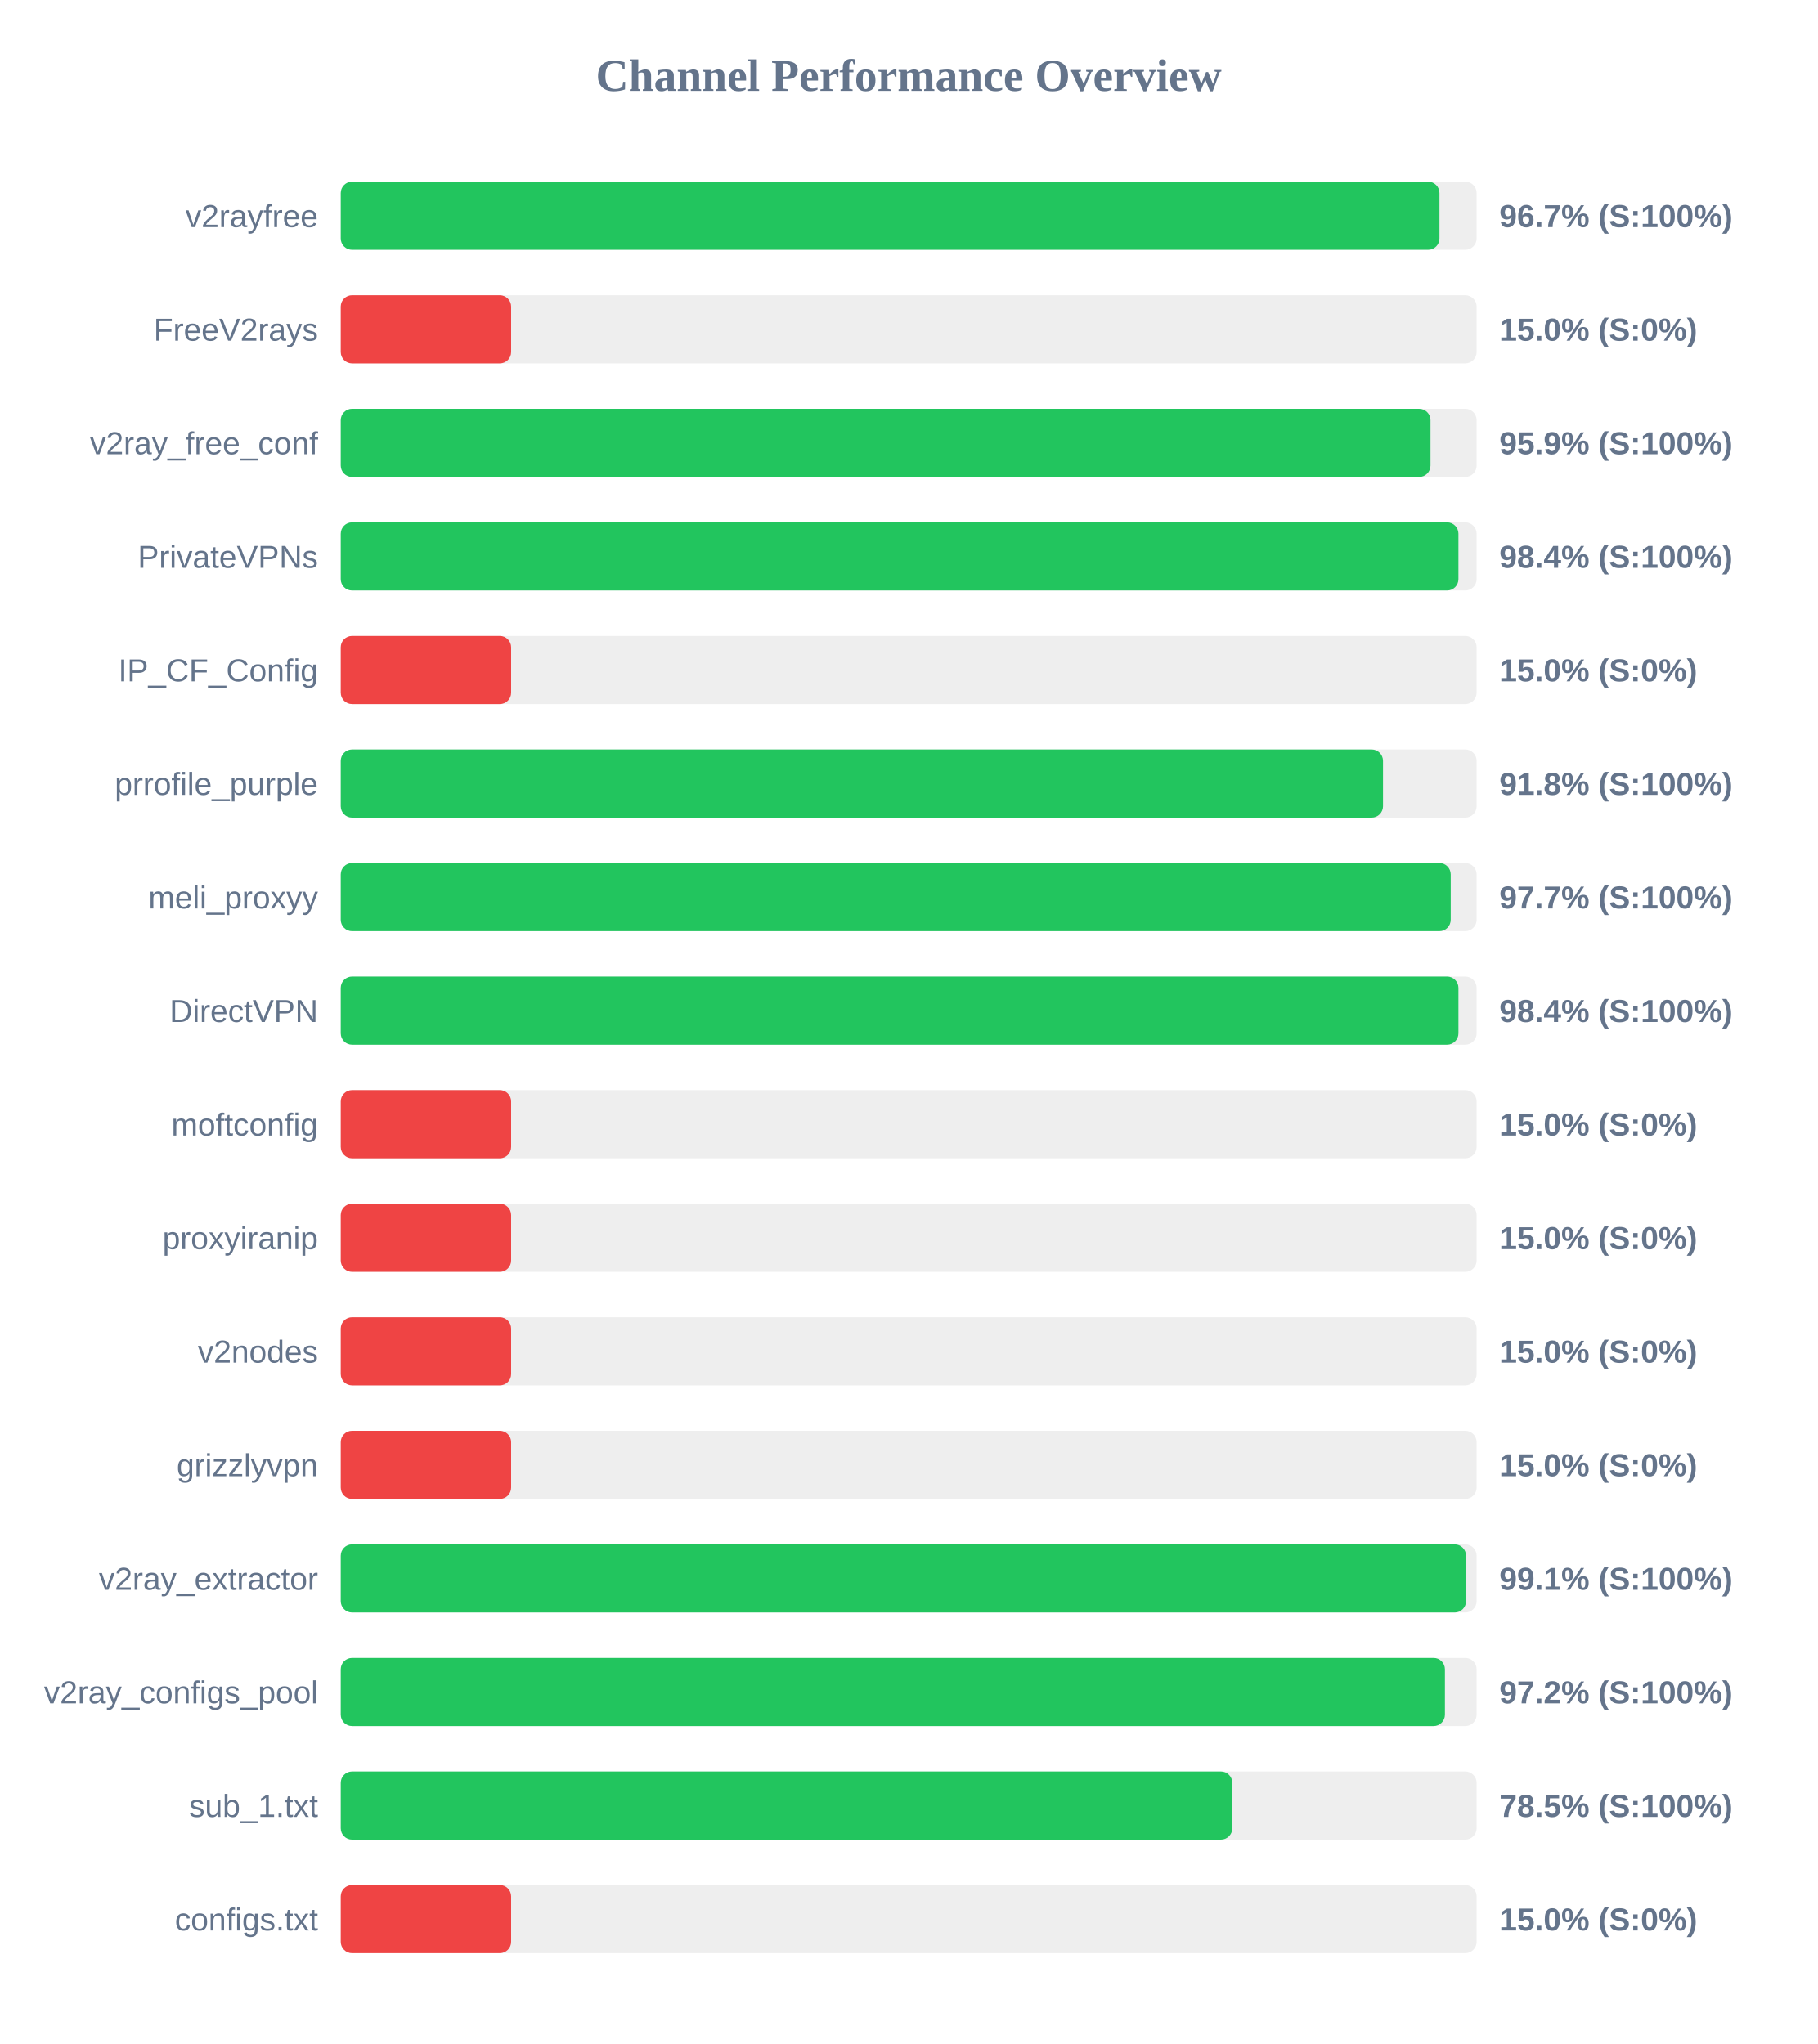
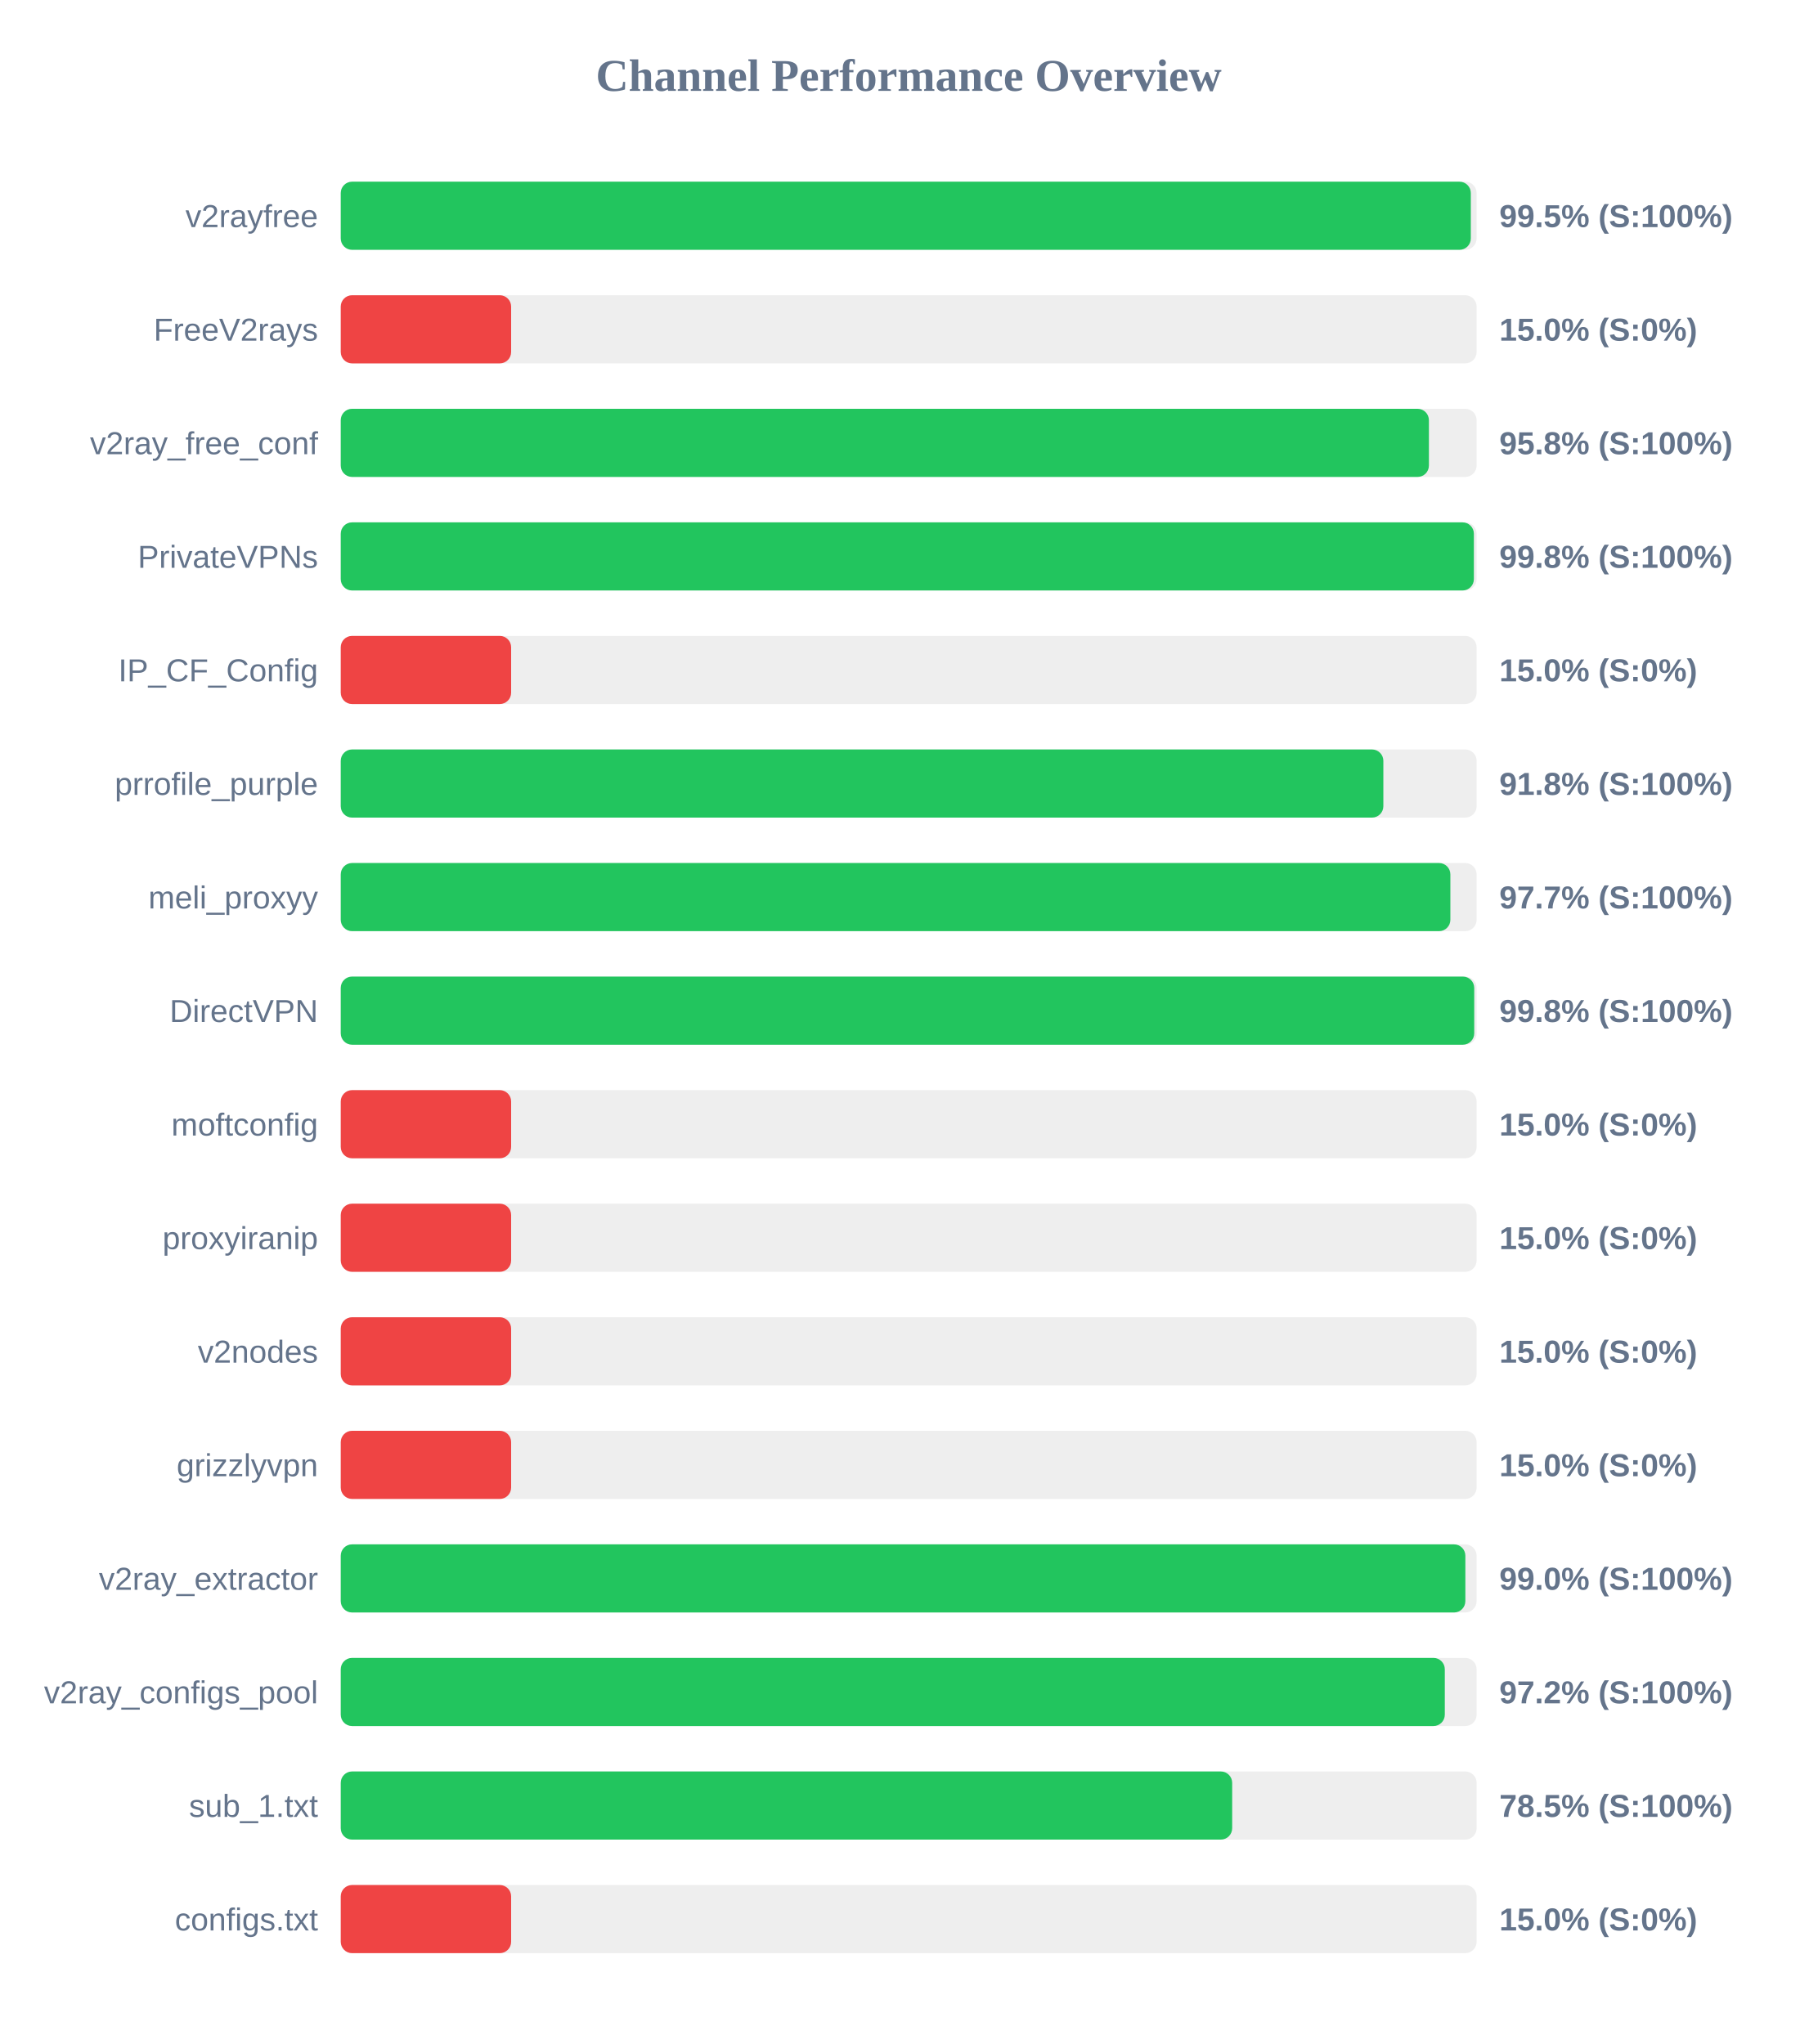
<svg xmlns="http://www.w3.org/2000/svg" width="800" height="900" version="1.1">
  <style>
        .row { font: 14px Arial; fill: #64748b; }
        .score { font: bold 14px Arial; fill: #64748b; }
    </style>
  <text x="400" y="40" text-anchor="middle" font-size="20px" font-weight="bold" fill="#64748b">Channel Performance Overview</text>
  <rect x="150" y="80" width="500" height="30" fill="#eee" rx="5" />
-   <rect x="150" y="80" width="483.65" height="30" fill="#22c55e" rx="5" />
+   <rect x="150" y="80" width="497.45" height="30" fill="#22c55e" rx="5" />
  <text x="140" y="100" text-anchor="end" class="row">v2rayfree</text>
-   <text x="660" y="100" text-anchor="start" class="score">96.7% (S:100%)</text>
+   <text x="660" y="100" text-anchor="start" class="score">99.5% (S:100%)</text>
  <rect x="150" y="130" width="500" height="30" fill="#eee" rx="5" />
  <rect x="150" y="130" width="75.0" height="30" fill="#ef4444" rx="5" />
  <text x="140" y="150" text-anchor="end" class="row">FreeV2rays</text>
  <text x="660" y="150" text-anchor="start" class="score">15.0% (S:0%)</text>
  <rect x="150" y="180" width="500" height="30" fill="#eee" rx="5" />
-   <rect x="150" y="180" width="479.7" height="30" fill="#22c55e" rx="5" />
+   <rect x="150" y="180" width="479.0" height="30" fill="#22c55e" rx="5" />
  <text x="140" y="200" text-anchor="end" class="row">v2ray_free_conf</text>
-   <text x="660" y="200" text-anchor="start" class="score">95.9% (S:100%)</text>
+   <text x="660" y="200" text-anchor="start" class="score">95.8% (S:100%)</text>
  <rect x="150" y="230" width="500" height="30" fill="#eee" rx="5" />
-   <rect x="150" y="230" width="492.0" height="30" fill="#22c55e" rx="5" />
+   <rect x="150" y="230" width="498.8" height="30" fill="#22c55e" rx="5" />
  <text x="140" y="250" text-anchor="end" class="row">PrivateVPNs</text>
-   <text x="660" y="250" text-anchor="start" class="score">98.4% (S:100%)</text>
+   <text x="660" y="250" text-anchor="start" class="score">99.8% (S:100%)</text>
  <rect x="150" y="280" width="500" height="30" fill="#eee" rx="5" />
  <rect x="150" y="280" width="75.0" height="30" fill="#ef4444" rx="5" />
  <text x="140" y="300" text-anchor="end" class="row">IP_CF_Config</text>
  <text x="660" y="300" text-anchor="start" class="score">15.0% (S:0%)</text>
  <rect x="150" y="330" width="500" height="30" fill="#eee" rx="5" />
-   <rect x="150" y="330" width="458.8" height="30" fill="#22c55e" rx="5" />
+   <rect x="150" y="330" width="458.95" height="30" fill="#22c55e" rx="5" />
  <text x="140" y="350" text-anchor="end" class="row">prrofile_purple</text>
  <text x="660" y="350" text-anchor="start" class="score">91.8% (S:100%)</text>
  <rect x="150" y="380" width="500" height="30" fill="#eee" rx="5" />
-   <rect x="150" y="380" width="488.6" height="30" fill="#22c55e" rx="5" />
+   <rect x="150" y="380" width="488.45" height="30" fill="#22c55e" rx="5" />
  <text x="140" y="400" text-anchor="end" class="row">meli_proxyy</text>
  <text x="660" y="400" text-anchor="start" class="score">97.7% (S:100%)</text>
  <rect x="150" y="430" width="500" height="30" fill="#eee" rx="5" />
-   <rect x="150" y="430" width="492.0" height="30" fill="#22c55e" rx="5" />
+   <rect x="150" y="430" width="498.95" height="30" fill="#22c55e" rx="5" />
  <text x="140" y="450" text-anchor="end" class="row">DirectVPN</text>
-   <text x="660" y="450" text-anchor="start" class="score">98.4% (S:100%)</text>
+   <text x="660" y="450" text-anchor="start" class="score">99.8% (S:100%)</text>
  <rect x="150" y="480" width="500" height="30" fill="#eee" rx="5" />
  <rect x="150" y="480" width="75.0" height="30" fill="#ef4444" rx="5" />
  <text x="140" y="500" text-anchor="end" class="row">moftconfig</text>
  <text x="660" y="500" text-anchor="start" class="score">15.0% (S:0%)</text>
  <rect x="150" y="530" width="500" height="30" fill="#eee" rx="5" />
  <rect x="150" y="530" width="75.0" height="30" fill="#ef4444" rx="5" />
  <text x="140" y="550" text-anchor="end" class="row">proxyiranip</text>
  <text x="660" y="550" text-anchor="start" class="score">15.0% (S:0%)</text>
  <rect x="150" y="580" width="500" height="30" fill="#eee" rx="5" />
  <rect x="150" y="580" width="75.0" height="30" fill="#ef4444" rx="5" />
  <text x="140" y="600" text-anchor="end" class="row">v2nodes</text>
  <text x="660" y="600" text-anchor="start" class="score">15.0% (S:0%)</text>
  <rect x="150" y="630" width="500" height="30" fill="#eee" rx="5" />
  <rect x="150" y="630" width="75.0" height="30" fill="#ef4444" rx="5" />
  <text x="140" y="650" text-anchor="end" class="row">grizzlyvpn</text>
  <text x="660" y="650" text-anchor="start" class="score">15.0% (S:0%)</text>
  <rect x="150" y="680" width="500" height="30" fill="#eee" rx="5" />
-   <rect x="150" y="680" width="495.35" height="30" fill="#22c55e" rx="5" />
+   <rect x="150" y="680" width="495.05" height="30" fill="#22c55e" rx="5" />
  <text x="140" y="700" text-anchor="end" class="row">v2ray_extractor</text>
-   <text x="660" y="700" text-anchor="start" class="score">99.1% (S:100%)</text>
+   <text x="660" y="700" text-anchor="start" class="score">99.0% (S:100%)</text>
  <rect x="150" y="730" width="500" height="30" fill="#eee" rx="5" />
-   <rect x="150" y="730" width="486.05" height="30" fill="#22c55e" rx="5" />
+   <rect x="150" y="730" width="486.0" height="30" fill="#22c55e" rx="5" />
  <text x="140" y="750" text-anchor="end" class="row">v2ray_configs_pool</text>
  <text x="660" y="750" text-anchor="start" class="score">97.2% (S:100%)</text>
  <rect x="150" y="780" width="500" height="30" fill="#eee" rx="5" />
-   <rect x="150" y="780" width="392.45" height="30" fill="#22c55e" rx="5" />
+   <rect x="150" y="780" width="392.4" height="30" fill="#22c55e" rx="5" />
  <text x="140" y="800" text-anchor="end" class="row">sub_1.txt</text>
  <text x="660" y="800" text-anchor="start" class="score">78.5% (S:100%)</text>
  <rect x="150" y="830" width="500" height="30" fill="#eee" rx="5" />
  <rect x="150" y="830" width="75.0" height="30" fill="#ef4444" rx="5" />
  <text x="140" y="850" text-anchor="end" class="row">configs.txt</text>
  <text x="660" y="850" text-anchor="start" class="score">15.0% (S:0%)</text>
</svg>
